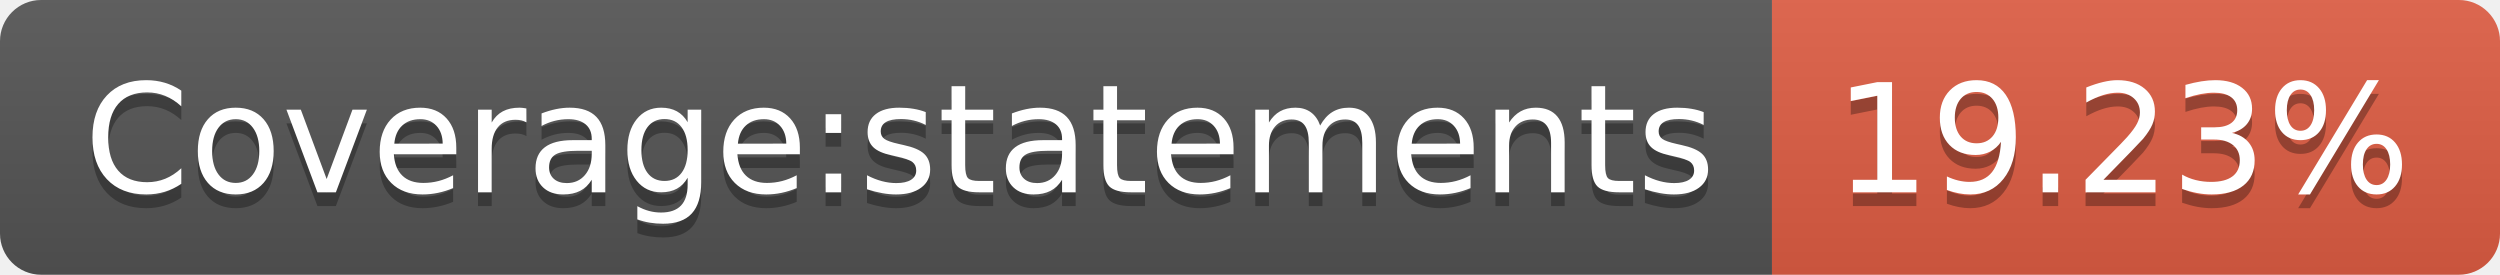
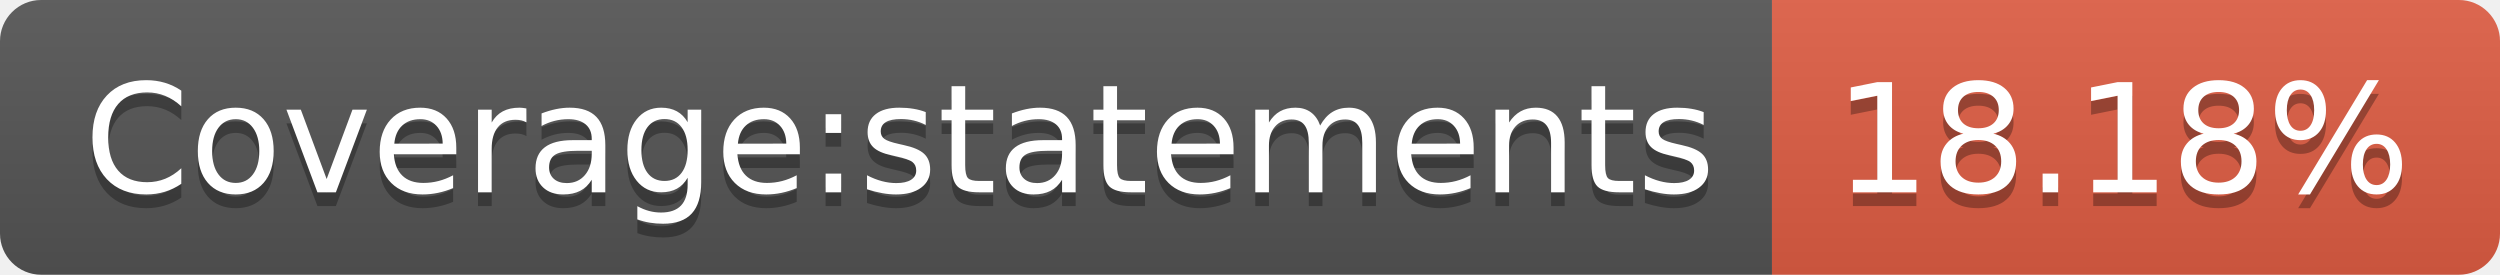
- <svg xmlns="http://www.w3.org/2000/svg" width="182" height="20" role="img" aria-label="Coverage:statements: 19.23%">
+ <svg xmlns="http://www.w3.org/2000/svg" width="182" height="20" role="img" aria-label="Coverage:statements: 18.18%">
  <linearGradient id="s" x2="0" y2="100%">
    <stop offset="0" stop-color="#bbb" stop-opacity=".1" />
    <stop offset="1" stop-opacity=".1" />
  </linearGradient>
  <clipPath id="r">
    <rect width="182" height="20" rx="3" fill="#fff" />
  </clipPath>
  <g clip-path="url(#r)">
    <rect width="129" height="20" fill="#555" />
    <rect x="129" width="53" height="20" fill="#e05d44" />
    <rect width="182" height="20" fill="url(#s)" />
  </g>
  <g fill="#fff" text-anchor="middle" font-family="Verdana,Geneva,DejaVu Sans,sans-serif" text-rendering="geometricPrecision" font-size="110">
    <text aria-hidden="true" x="655" y="150" fill="#010101" fill-opacity=".3" transform="scale(.1)" textLength="1190">Coverage:statements</text>
    <text x="655" y="140" transform="scale(.1)" fill="#fff" textLength="1190">Coverage:statements</text>
-     <text aria-hidden="true" x="1545" y="150" fill="#010101" fill-opacity=".3" transform="scale(.1)" textLength="430">19.23%</text>
-     <text x="1545" y="140" transform="scale(.1)" fill="#fff" textLength="430">19.23%</text>
+     <text aria-hidden="true" x="1545" y="150" fill="#010101" fill-opacity=".3" transform="scale(.1)" textLength="430">18.18%</text>
+     <text x="1545" y="140" transform="scale(.1)" fill="#fff" textLength="430">18.18%</text>
  </g>
</svg>
